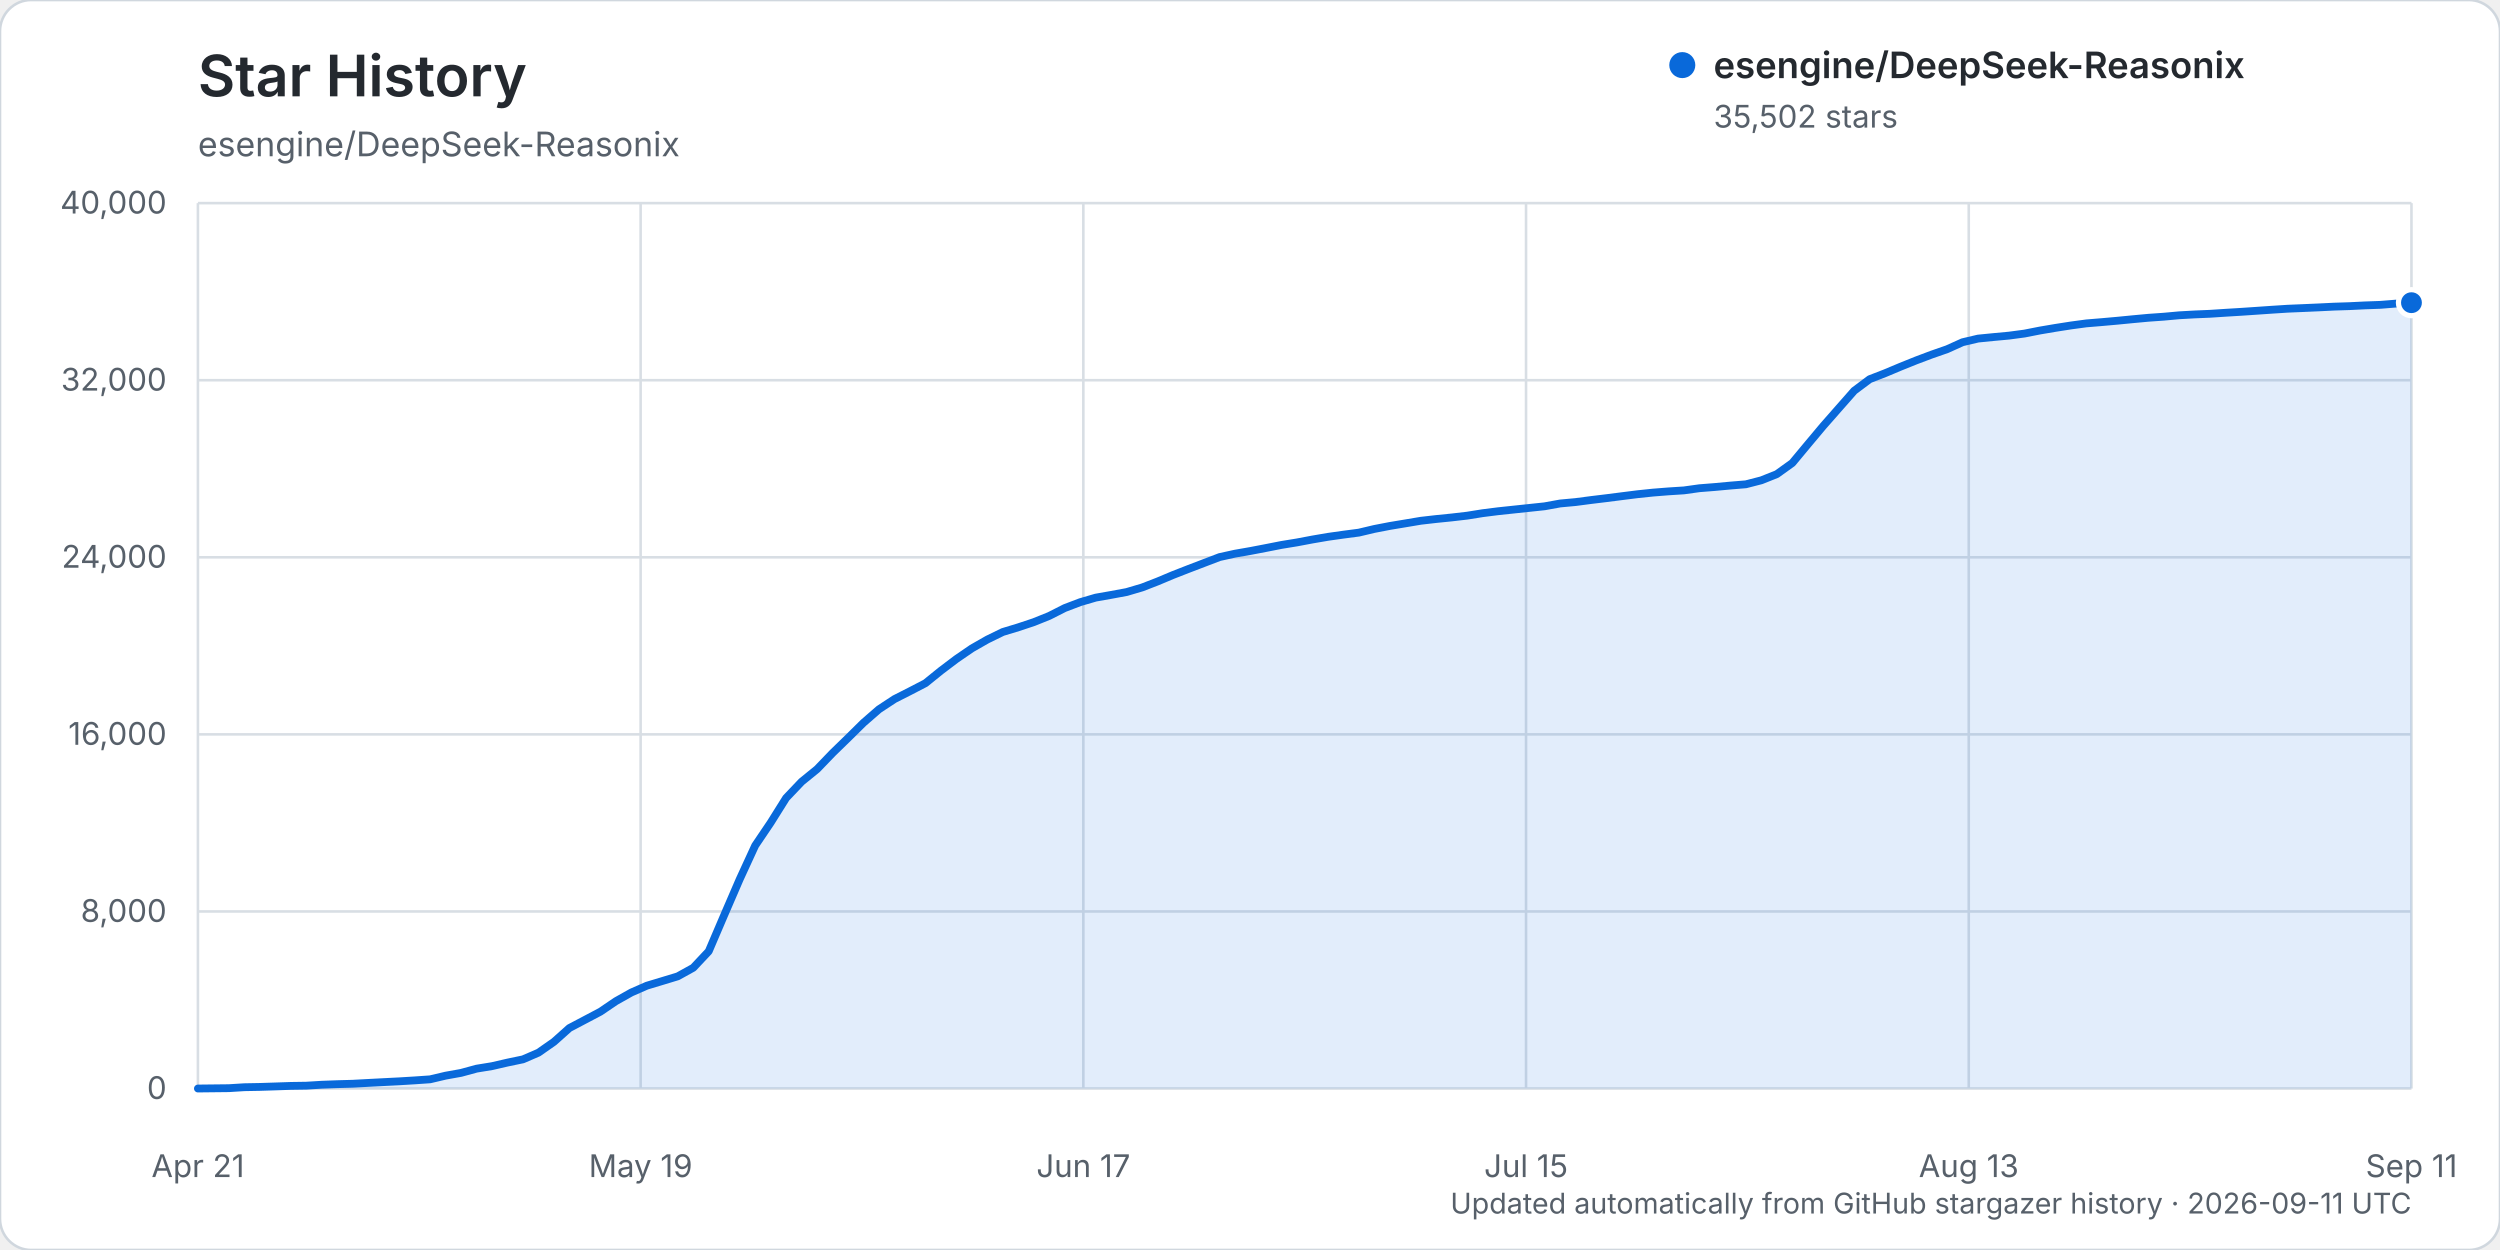
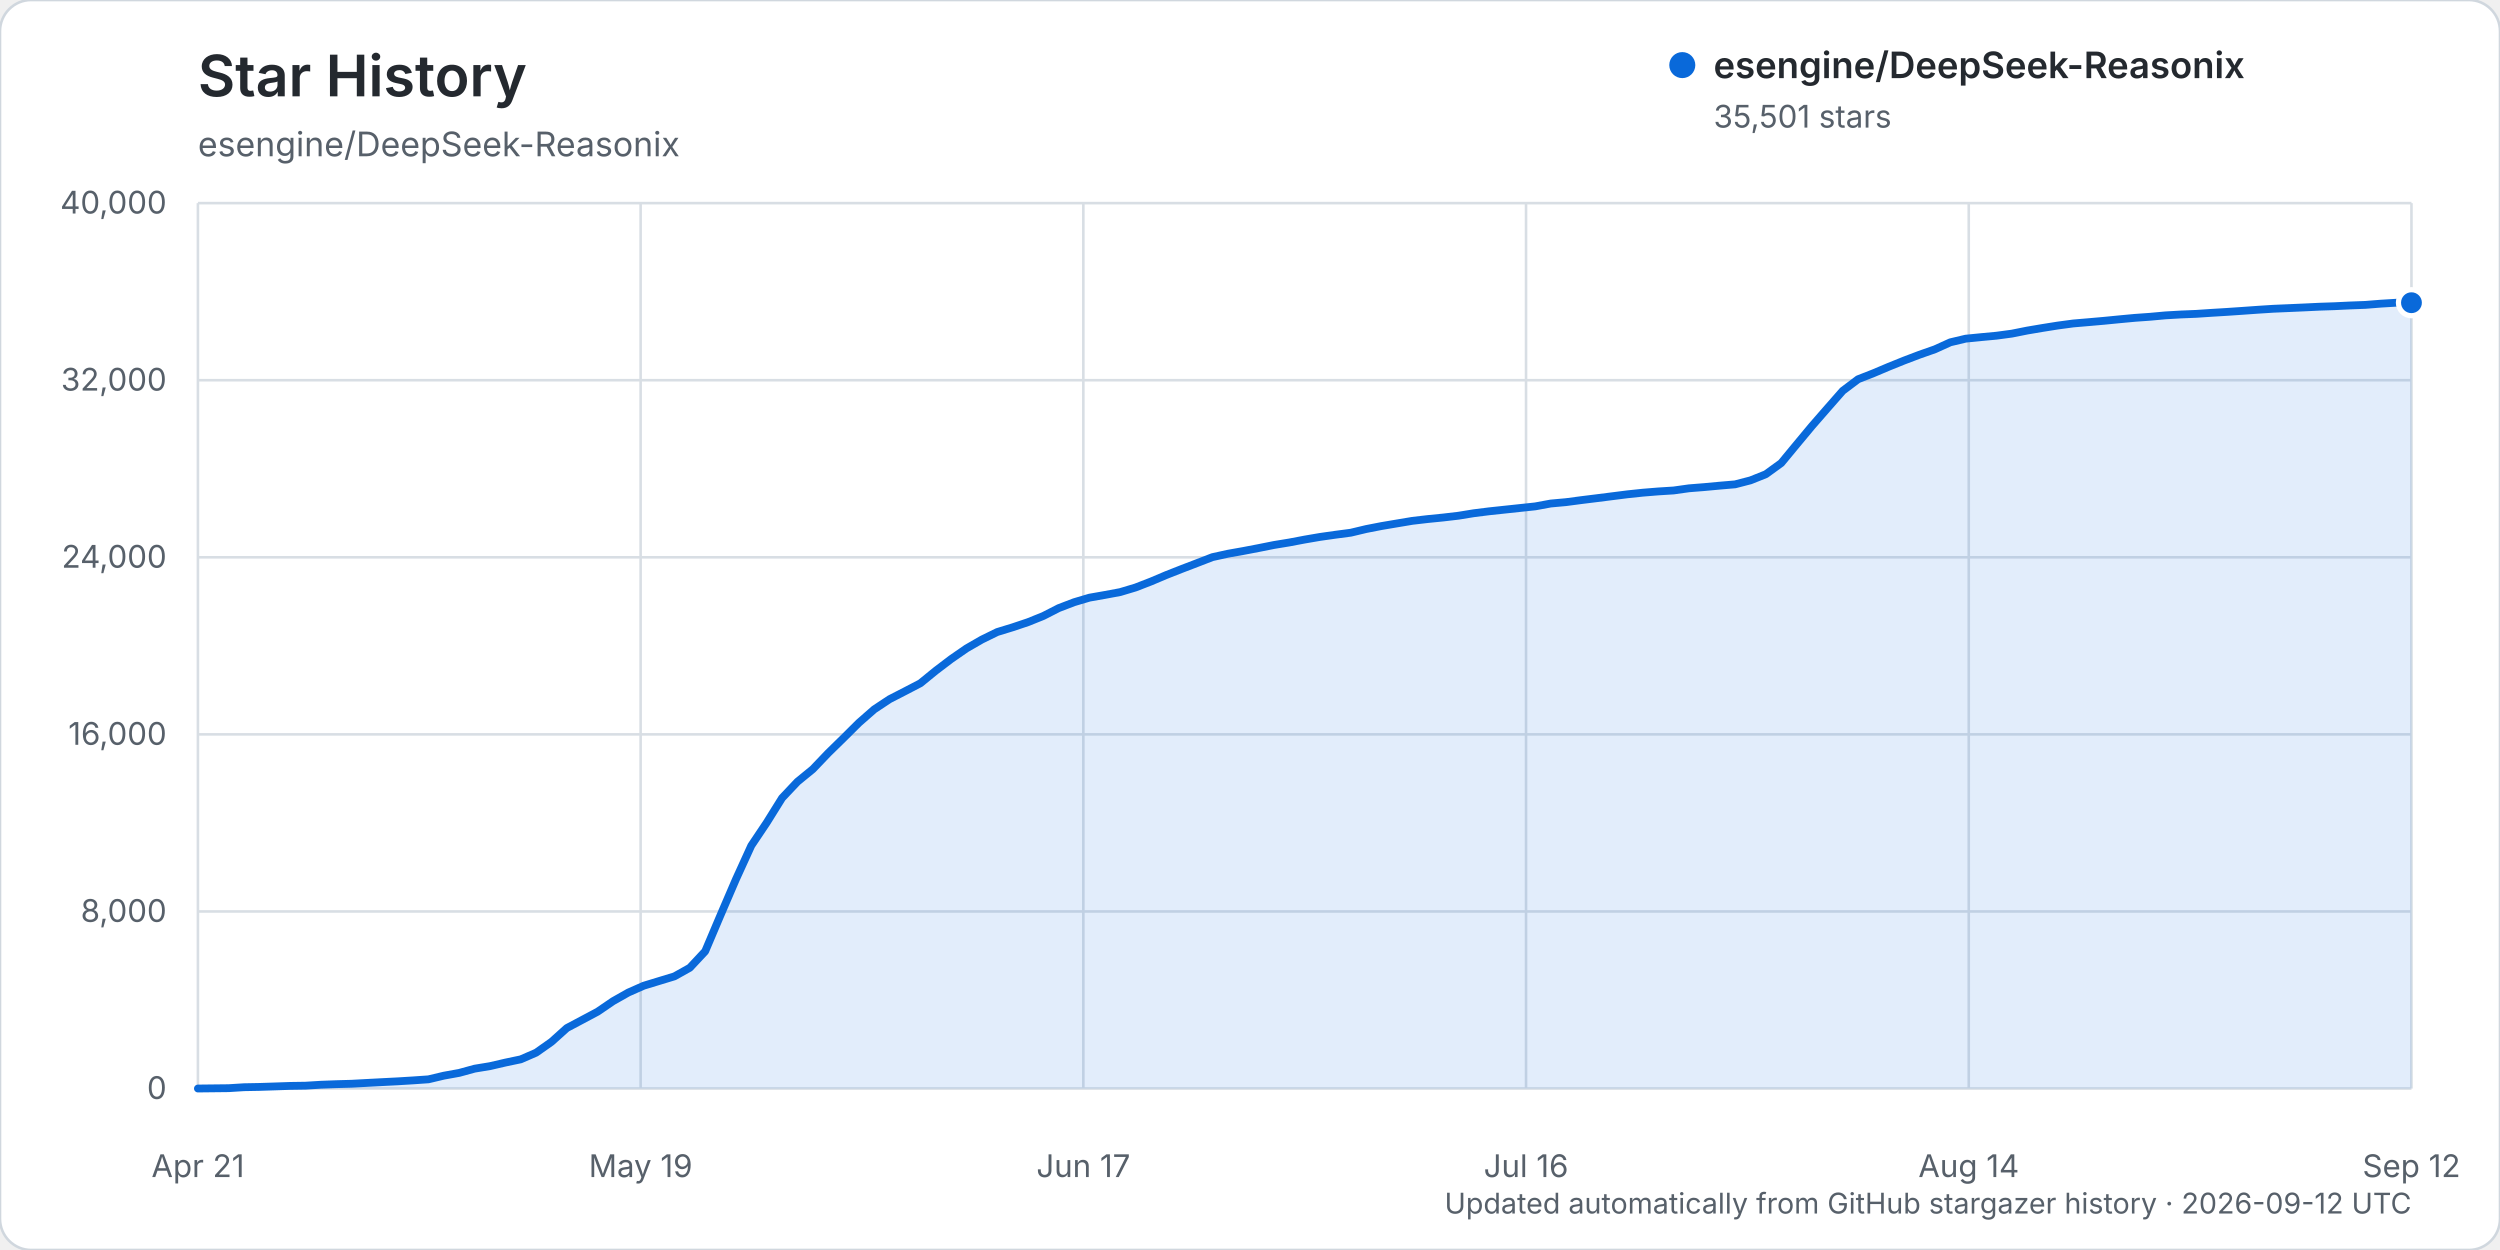
<svg xmlns="http://www.w3.org/2000/svg" width="960" height="480" viewBox="0 0 960 480" role="img" aria-labelledby="title description">
  <rect width="960" height="480" rx="12" fill="#ffffff" stroke="#d0d7de" />
  <text x="76" y="37" fill="#24292f" font-family="-apple-system, BlinkMacSystemFont, 'Segoe UI', sans-serif" font-size="22" font-weight="600">Star History</text>
  <text x="76" y="60" fill="#57606a" font-family="-apple-system, BlinkMacSystemFont, 'Segoe UI', sans-serif" font-size="13">esengine/DeepSeek-Reasonix</text>
  <g font-family="-apple-system, BlinkMacSystemFont, 'Segoe UI', sans-serif">
    <line x1="76" y1="418.00" x2="926" y2="418.00" stroke="#d8dee4" stroke-width="1" />
    <text x="64" y="422.00" text-anchor="end" fill="#57606a" font-size="12">0</text>
    <line x1="76" y1="350.00" x2="926" y2="350.00" stroke="#d8dee4" stroke-width="1" />
    <text x="64" y="354.00" text-anchor="end" fill="#57606a" font-size="12">8,000</text>
    <line x1="76" y1="282.00" x2="926" y2="282.00" stroke="#d8dee4" stroke-width="1" />
    <text x="64" y="286.00" text-anchor="end" fill="#57606a" font-size="12">16,000</text>
    <line x1="76" y1="214.00" x2="926" y2="214.00" stroke="#d8dee4" stroke-width="1" />
    <text x="64" y="218.00" text-anchor="end" fill="#57606a" font-size="12">24,000</text>
    <line x1="76" y1="146.00" x2="926" y2="146.00" stroke="#d8dee4" stroke-width="1" />
    <text x="64" y="150.00" text-anchor="end" fill="#57606a" font-size="12">32,000</text>
    <line x1="76" y1="78.00" x2="926" y2="78.00" stroke="#d8dee4" stroke-width="1" />
    <text x="64" y="82.00" text-anchor="end" fill="#57606a" font-size="12">40,000</text>
    <line x1="76.00" y1="78" x2="76.00" y2="418" stroke="#d8dee4" stroke-width="1" />
    <text x="76.00" y="452" text-anchor="middle" fill="#57606a" font-size="12">Apr 21</text>
    <line x1="246.00" y1="78" x2="246.00" y2="418" stroke="#d8dee4" stroke-width="1" />
    <text x="246.00" y="452" text-anchor="middle" fill="#57606a" font-size="12">May 19</text>
    <line x1="416.00" y1="78" x2="416.00" y2="418" stroke="#d8dee4" stroke-width="1" />
    <text x="416.00" y="452" text-anchor="middle" fill="#57606a" font-size="12">Jun 17</text>
    <line x1="586.00" y1="78" x2="586.00" y2="418" stroke="#d8dee4" stroke-width="1" />
-     <text x="586.00" y="452" text-anchor="middle" fill="#57606a" font-size="12">Jul 15</text>
+     <text x="586.00" y="452" text-anchor="middle" fill="#57606a" font-size="12">Jul 16</text>
    <line x1="756.00" y1="78" x2="756.00" y2="418" stroke="#d8dee4" stroke-width="1" />
-     <text x="756.00" y="452" text-anchor="middle" fill="#57606a" font-size="12">Aug 13</text>
+     <text x="756.00" y="452" text-anchor="middle" fill="#57606a" font-size="12">Aug 14</text>
    <line x1="926.00" y1="78" x2="926.00" y2="418" stroke="#d8dee4" stroke-width="1" />
-     <text x="926.00" y="452" text-anchor="middle" fill="#57606a" font-size="12">Sep 11</text>
-     <path d="M76.00,417.99 L87.89,417.86 L93.83,417.49 L99.78,417.38 L105.72,417.19 L111.66,416.99 L117.61,416.90 L123.55,416.54 L129.50,416.32 L135.44,416.16 L141.38,415.84 L147.33,415.53 L153.27,415.23 L159.22,414.87 L165.16,414.46 L171.10,413.06 L177.05,411.99 L182.99,410.37 L188.94,409.40 L194.88,408.03 L200.83,406.79 L206.77,404.22 L212.71,400.07 L218.66,394.76 L224.60,391.63 L230.55,388.49 L236.49,384.46 L242.43,381.12 L248.38,378.51 L254.32,376.72 L260.27,374.91 L266.21,371.62 L272.15,365.29 L278.10,351.38 L284.04,337.64 L289.99,324.71 L295.93,315.91 L301.87,306.43 L307.82,300.18 L313.76,295.35 L319.71,289.17 L325.65,283.39 L331.59,277.53 L337.54,272.36 L343.48,268.45 L349.43,265.43 L355.37,262.35 L361.31,257.55 L367.26,253.05 L373.20,248.98 L379.15,245.58 L385.09,242.68 L391.03,240.88 L396.98,238.90 L402.92,236.51 L408.87,233.49 L414.81,231.23 L420.76,229.49 L426.70,228.44 L432.64,227.34 L438.59,225.58 L444.53,223.28 L450.48,220.78 L456.42,218.46 L462.36,216.19 L468.31,213.92 L474.25,212.61 L480.20,211.57 L486.14,210.43 L492.08,209.26 L498.03,208.29 L503.97,207.17 L509.92,206.15 L515.86,205.31 L521.80,204.53 L527.75,203.12 L533.69,201.97 L539.64,200.98 L545.58,199.98 L551.52,199.30 L557.47,198.70 L563.41,198.01 L569.36,197.06 L575.30,196.31 L581.24,195.68 L587.19,195.05 L593.13,194.42 L599.08,193.34 L605.02,192.79 L610.97,192.01 L616.91,191.29 L622.85,190.53 L628.80,189.78 L634.74,189.16 L640.69,188.69 L646.63,188.31 L652.57,187.48 L658.52,187.01 L664.46,186.46 L670.41,185.97 L676.35,184.44 L682.29,182.07 L688.24,177.80 L694.18,170.66 L700.13,163.56 L706.07,156.80 L712.01,150.05 L717.96,145.60 L723.90,143.30 L729.85,140.80 L735.79,138.41 L741.73,136.17 L747.68,134.10 L753.62,131.42 L759.57,130.02 L765.51,129.43 L771.45,128.88 L777.40,128.09 L783.34,126.92 L789.29,125.91 L795.23,124.98 L801.17,124.18 L807.12,123.69 L813.06,123.16 L819.01,122.58 L824.95,122.03 L830.90,121.61 L836.84,121.07 L842.78,120.74 L848.73,120.49 L854.67,120.10 L860.62,119.74 L866.56,119.34 L872.50,118.93 L878.45,118.55 L884.39,118.30 L890.34,118.04 L896.28,117.75 L902.22,117.56 L908.17,117.27 L914.11,117.06 L920.06,116.58 L926.00,116.23 L926.00,418.00 L76.00,418.00 Z" fill="#0969da" opacity="0.12" />
-     <path d="M76.00,417.99 L87.89,417.86 L93.83,417.49 L99.78,417.38 L105.72,417.19 L111.66,416.99 L117.61,416.90 L123.55,416.54 L129.50,416.32 L135.44,416.16 L141.38,415.84 L147.33,415.53 L153.27,415.23 L159.22,414.87 L165.16,414.46 L171.10,413.06 L177.05,411.99 L182.99,410.37 L188.94,409.40 L194.88,408.03 L200.83,406.79 L206.77,404.22 L212.71,400.07 L218.66,394.76 L224.60,391.63 L230.55,388.49 L236.49,384.46 L242.43,381.12 L248.38,378.51 L254.32,376.72 L260.27,374.91 L266.21,371.62 L272.15,365.29 L278.10,351.38 L284.04,337.64 L289.99,324.71 L295.93,315.91 L301.87,306.43 L307.82,300.18 L313.76,295.35 L319.71,289.17 L325.65,283.39 L331.59,277.53 L337.54,272.36 L343.48,268.45 L349.43,265.43 L355.37,262.35 L361.31,257.55 L367.26,253.05 L373.20,248.98 L379.15,245.58 L385.09,242.68 L391.03,240.88 L396.98,238.90 L402.92,236.51 L408.87,233.49 L414.81,231.23 L420.76,229.49 L426.70,228.44 L432.64,227.34 L438.59,225.58 L444.53,223.28 L450.48,220.78 L456.42,218.46 L462.36,216.19 L468.31,213.92 L474.25,212.61 L480.20,211.57 L486.14,210.43 L492.08,209.26 L498.03,208.29 L503.97,207.17 L509.92,206.15 L515.86,205.31 L521.80,204.53 L527.75,203.12 L533.69,201.97 L539.64,200.98 L545.58,199.98 L551.52,199.30 L557.47,198.70 L563.41,198.01 L569.36,197.06 L575.30,196.31 L581.24,195.68 L587.19,195.05 L593.13,194.42 L599.08,193.34 L605.02,192.79 L610.97,192.01 L616.91,191.29 L622.85,190.53 L628.80,189.78 L634.74,189.16 L640.69,188.69 L646.63,188.31 L652.57,187.48 L658.52,187.01 L664.46,186.46 L670.41,185.97 L676.35,184.44 L682.29,182.07 L688.24,177.80 L694.18,170.66 L700.13,163.56 L706.07,156.80 L712.01,150.05 L717.96,145.60 L723.90,143.30 L729.85,140.80 L735.79,138.41 L741.73,136.17 L747.68,134.10 L753.62,131.42 L759.57,130.02 L765.51,129.43 L771.45,128.88 L777.40,128.09 L783.34,126.92 L789.29,125.91 L795.23,124.98 L801.17,124.18 L807.12,123.69 L813.06,123.16 L819.01,122.58 L824.95,122.03 L830.90,121.61 L836.84,121.07 L842.78,120.74 L848.73,120.49 L854.67,120.10 L860.62,119.74 L866.56,119.34 L872.50,118.93 L878.45,118.55 L884.39,118.30 L890.34,118.04 L896.28,117.75 L902.22,117.56 L908.17,117.27 L914.11,117.06 L920.06,116.58 L926.00,116.23" fill="none" stroke="#0969da" stroke-width="3" stroke-linecap="round" stroke-linejoin="round" />
-     <circle cx="926.00" cy="116.23" r="5" fill="#0969da" stroke="#ffffff" stroke-width="2" />
+     <text x="926.00" y="452" text-anchor="middle" fill="#57606a" font-size="12">Sep 12</text>
+     <path d="M76.00,417.99 L87.81,417.86 L93.71,417.49 L99.61,417.38 L105.51,417.19 L111.42,416.99 L117.32,416.90 L123.22,416.54 L129.13,416.32 L135.03,416.16 L140.93,415.84 L146.83,415.53 L152.74,415.23 L158.64,414.87 L164.54,414.46 L170.44,413.06 L176.35,411.99 L182.25,410.37 L188.15,409.40 L194.06,408.03 L199.96,406.79 L205.86,404.23 L211.76,400.08 L217.67,394.77 L223.57,391.64 L229.47,388.50 L235.38,384.47 L241.28,381.13 L247.18,378.52 L253.08,376.72 L258.99,374.92 L264.89,371.62 L270.79,365.30 L276.69,351.39 L282.60,337.65 L288.50,324.72 L294.40,315.92 L300.31,306.44 L306.21,300.19 L312.11,295.37 L318.01,289.19 L323.92,283.41 L329.82,277.55 L335.72,272.38 L341.63,268.47 L347.53,265.44 L353.43,262.37 L359.33,257.56 L365.24,253.07 L371.14,248.99 L377.04,245.59 L382.94,242.70 L388.85,240.89 L394.75,238.91 L400.65,236.53 L406.56,233.51 L412.46,231.25 L418.36,229.50 L424.26,228.46 L430.17,227.36 L436.07,225.59 L441.97,223.30 L447.88,220.80 L453.78,218.48 L459.68,216.22 L465.58,213.94 L471.49,212.64 L477.39,211.59 L483.29,210.46 L489.19,209.28 L495.10,208.31 L501.00,207.19 L506.90,206.18 L512.81,205.34 L518.71,204.56 L524.61,203.15 L530.51,202.00 L536.42,201.00 L542.32,200.01 L548.22,199.32 L554.13,198.73 L560.03,198.04 L565.93,197.08 L571.83,196.34 L577.74,195.71 L583.64,195.08 L589.54,194.45 L595.44,193.36 L601.35,192.82 L607.25,192.04 L613.15,191.31 L619.06,190.56 L624.96,189.81 L630.86,189.19 L636.76,188.71 L642.67,188.34 L648.57,187.51 L654.47,187.04 L660.38,186.49 L666.28,185.99 L672.18,184.46 L678.08,182.10 L683.99,177.82 L689.89,170.68 L695.79,163.59 L701.69,156.82 L707.60,150.08 L713.50,145.63 L719.40,143.32 L725.31,140.82 L731.21,138.44 L737.11,136.20 L743.01,134.13 L748.92,131.45 L754.82,130.05 L760.72,129.46 L766.63,128.91 L772.53,128.12 L778.43,126.94 L784.33,125.94 L790.24,125.00 L796.14,124.21 L802.04,123.71 L807.94,123.19 L813.85,122.61 L819.75,122.06 L825.65,121.64 L831.56,121.10 L837.46,120.76 L843.36,120.52 L849.26,120.13 L855.17,119.77 L861.07,119.37 L866.97,118.95 L872.88,118.57 L878.78,118.32 L884.68,118.06 L890.58,117.78 L896.49,117.58 L902.39,117.30 L908.29,117.08 L914.19,116.61 L920.10,116.25 L926.00,116.24 L926.00,418.00 L76.00,418.00 Z" fill="#0969da" opacity="0.12" />
+     <path d="M76.00,417.99 L87.81,417.86 L93.71,417.49 L99.61,417.38 L105.51,417.19 L111.42,416.99 L117.32,416.90 L123.22,416.54 L129.13,416.32 L135.03,416.16 L140.93,415.84 L146.83,415.53 L152.74,415.23 L158.64,414.87 L164.54,414.46 L170.44,413.06 L176.35,411.99 L182.25,410.37 L188.15,409.40 L194.06,408.03 L199.96,406.79 L205.86,404.23 L211.76,400.08 L217.67,394.77 L223.57,391.64 L229.47,388.50 L235.38,384.47 L241.28,381.13 L247.18,378.52 L253.08,376.72 L258.99,374.92 L264.89,371.62 L270.79,365.30 L276.69,351.39 L282.60,337.65 L288.50,324.72 L294.40,315.92 L300.31,306.44 L306.21,300.19 L312.11,295.37 L318.01,289.19 L323.92,283.41 L329.82,277.55 L335.72,272.38 L341.63,268.47 L347.53,265.44 L353.43,262.37 L359.33,257.56 L365.24,253.07 L371.14,248.99 L377.04,245.59 L382.94,242.70 L388.85,240.89 L394.75,238.91 L400.65,236.53 L406.56,233.51 L412.46,231.25 L418.36,229.50 L424.26,228.46 L430.17,227.36 L436.07,225.59 L441.97,223.30 L447.88,220.80 L453.78,218.48 L459.68,216.22 L465.58,213.94 L471.49,212.64 L477.39,211.59 L483.29,210.46 L489.19,209.28 L495.10,208.31 L501.00,207.19 L506.90,206.18 L512.81,205.34 L518.71,204.56 L524.61,203.15 L530.51,202.00 L536.42,201.00 L542.32,200.01 L548.22,199.32 L554.13,198.73 L560.03,198.04 L565.93,197.08 L571.83,196.34 L577.74,195.71 L583.64,195.08 L589.54,194.45 L595.44,193.36 L601.35,192.82 L607.25,192.04 L613.15,191.31 L619.06,190.56 L624.96,189.81 L630.86,189.19 L636.76,188.71 L642.67,188.34 L648.57,187.51 L654.47,187.04 L660.38,186.49 L666.28,185.99 L672.18,184.46 L678.08,182.10 L683.99,177.82 L689.89,170.68 L695.79,163.59 L701.69,156.82 L707.60,150.08 L713.50,145.63 L719.40,143.32 L725.31,140.82 L731.21,138.44 L737.11,136.20 L743.01,134.13 L748.92,131.45 L754.82,130.05 L760.72,129.46 L766.63,128.91 L772.53,128.12 L778.43,126.94 L784.33,125.94 L790.24,125.00 L796.14,124.21 L802.04,123.71 L807.94,123.19 L813.85,122.61 L819.75,122.06 L825.65,121.64 L831.56,121.10 L837.46,120.76 L843.36,120.52 L849.26,120.13 L855.17,119.77 L861.07,119.37 L866.97,118.95 L872.88,118.57 L878.78,118.32 L884.68,118.06 L890.58,117.78 L896.49,117.58 L902.39,117.30 L908.29,117.08 L914.19,116.61 L920.10,116.25 L926.00,116.24" fill="none" stroke="#0969da" stroke-width="3" stroke-linecap="round" stroke-linejoin="round" />
+     <circle cx="926.00" cy="116.24" r="5" fill="#0969da" stroke="#ffffff" stroke-width="2" />
    <g transform="translate(646, 25)">
      <circle cx="0" cy="0" r="5" fill="#0969da" />
      <text x="12" y="5" fill="#24292f" font-size="14" font-weight="600">esengine/DeepSeek-Reasonix</text>
-       <text x="12" y="24" fill="#57606a" font-size="12">35,502 stars</text>
+       <text x="12" y="24" fill="#57606a" font-size="12">35,501 stars</text>
    </g>
-     <text x="926" y="466" text-anchor="end" fill="#57606a" font-size="11">Updated automatically from GitHub stargazer history · 2026-09-11 UTC</text>
+     <text x="926" y="466" text-anchor="end" fill="#57606a" font-size="11">Updated automatically from GitHub stargazer history · 2026-09-12 UTC</text>
  </g>
</svg>
